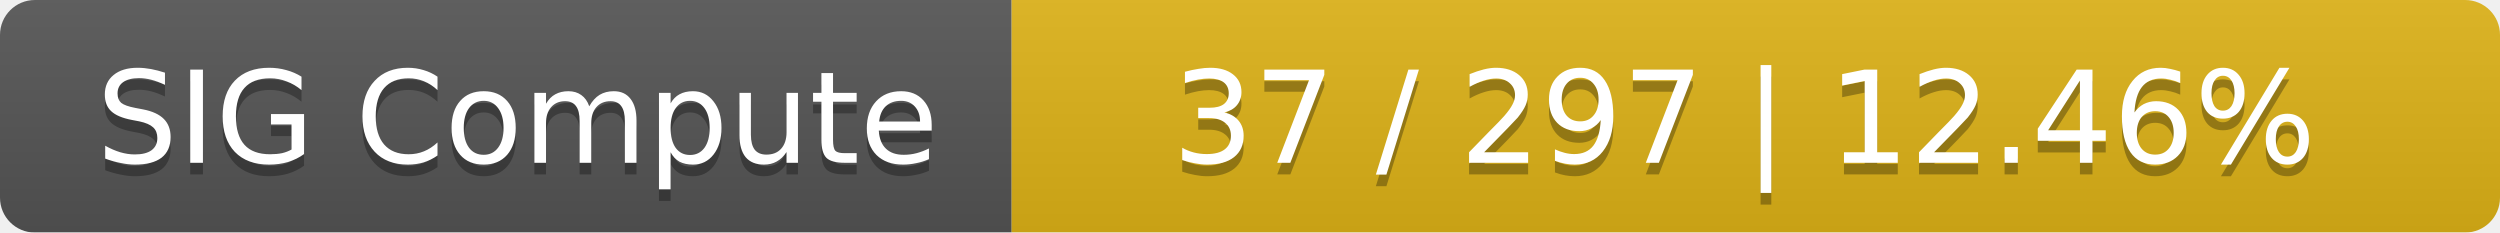
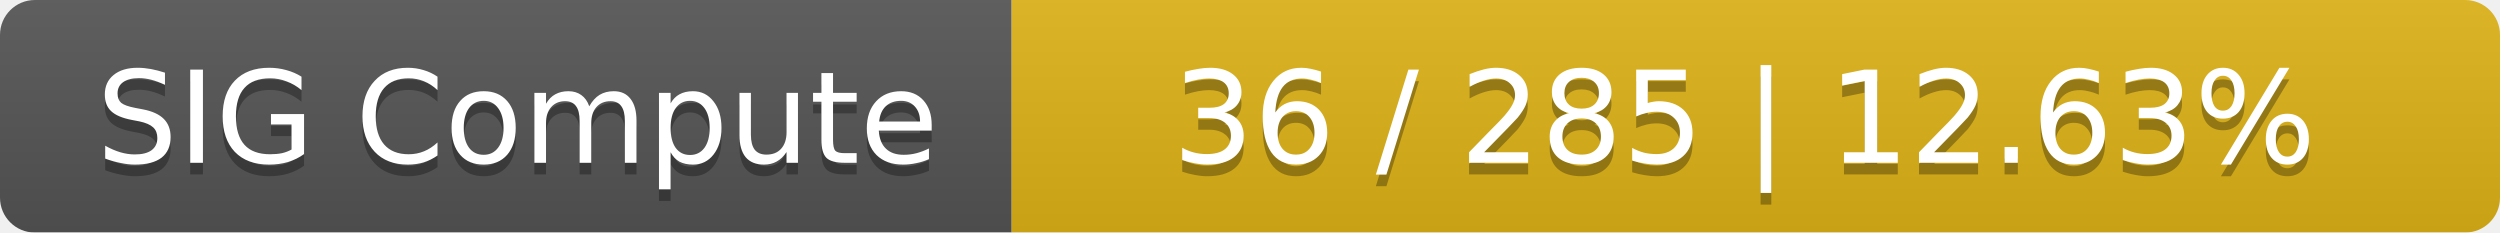
<svg xmlns="http://www.w3.org/2000/svg" width="215" height="20">
  <linearGradient id="smooth" x2="0" y2="100%">
    <stop offset="0" stop-color="#bbb" stop-opacity=".1" />
    <stop offset="1" stop-opacity=".1" />
  </linearGradient>
  <mask id="round">
    <rect width="215" height="20" rx="3" fill="#fff" />
  </mask>
  <g mask="url(#round)">
    <rect width="87" height="20" fill="#555" />
    <rect x="87" width="128" height="20" fill="#dfb317" />
    <rect width="215" height="20" fill="url(#smooth)" />
  </g>
  <g fill="#fff" text-anchor="middle" font-family="DejaVu Sans,Verdana,Geneva,sans-serif" font-size="11">
    <text x="44.5" y="15" fill="#010101" fill-opacity=".3">SIG Compute</text>
    <text x="44.5" y="14">SIG Compute</text>
-     <text x="150" y="15" fill="#010101" fill-opacity=".3">37 / 297    |    12.46%</text>
-     <text x="150" y="14">37 / 297    |    12.46%</text>
+     <text x="150" y="15" fill="#010101" fill-opacity=".3">36 / 285    |    12.63%</text>
+     <text x="150" y="14">36 / 285    |    12.63%</text>
  </g>
</svg>
